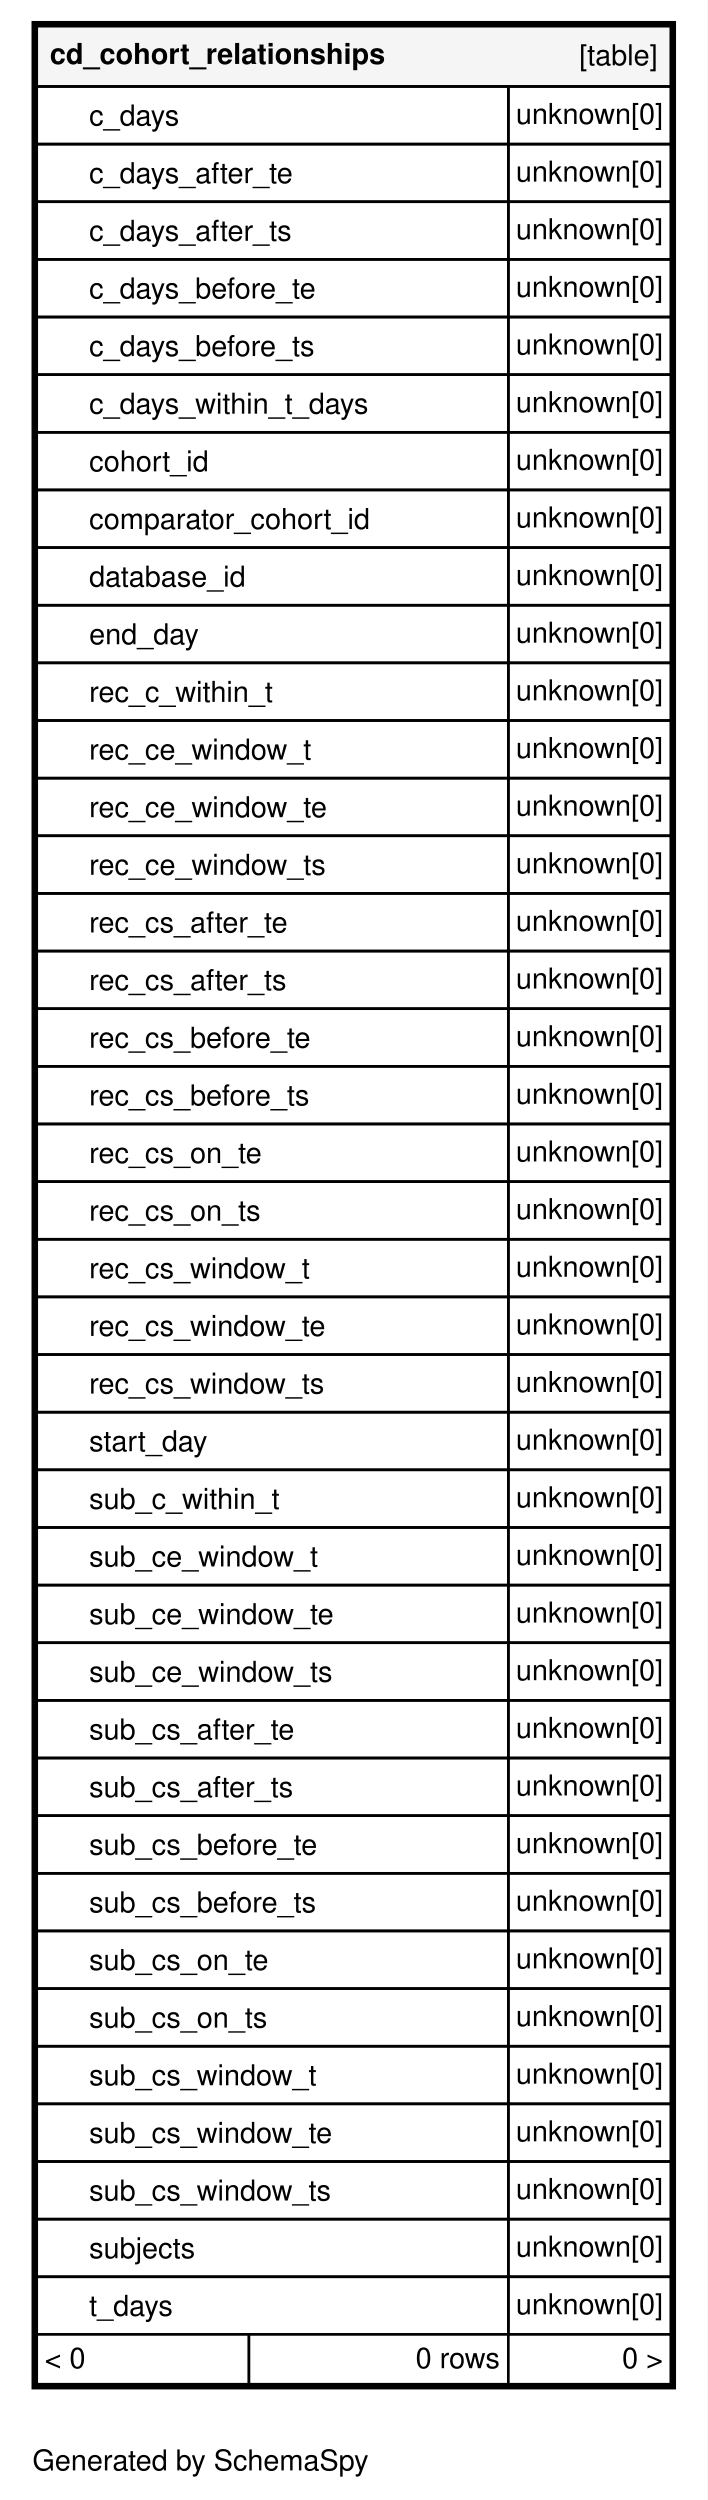
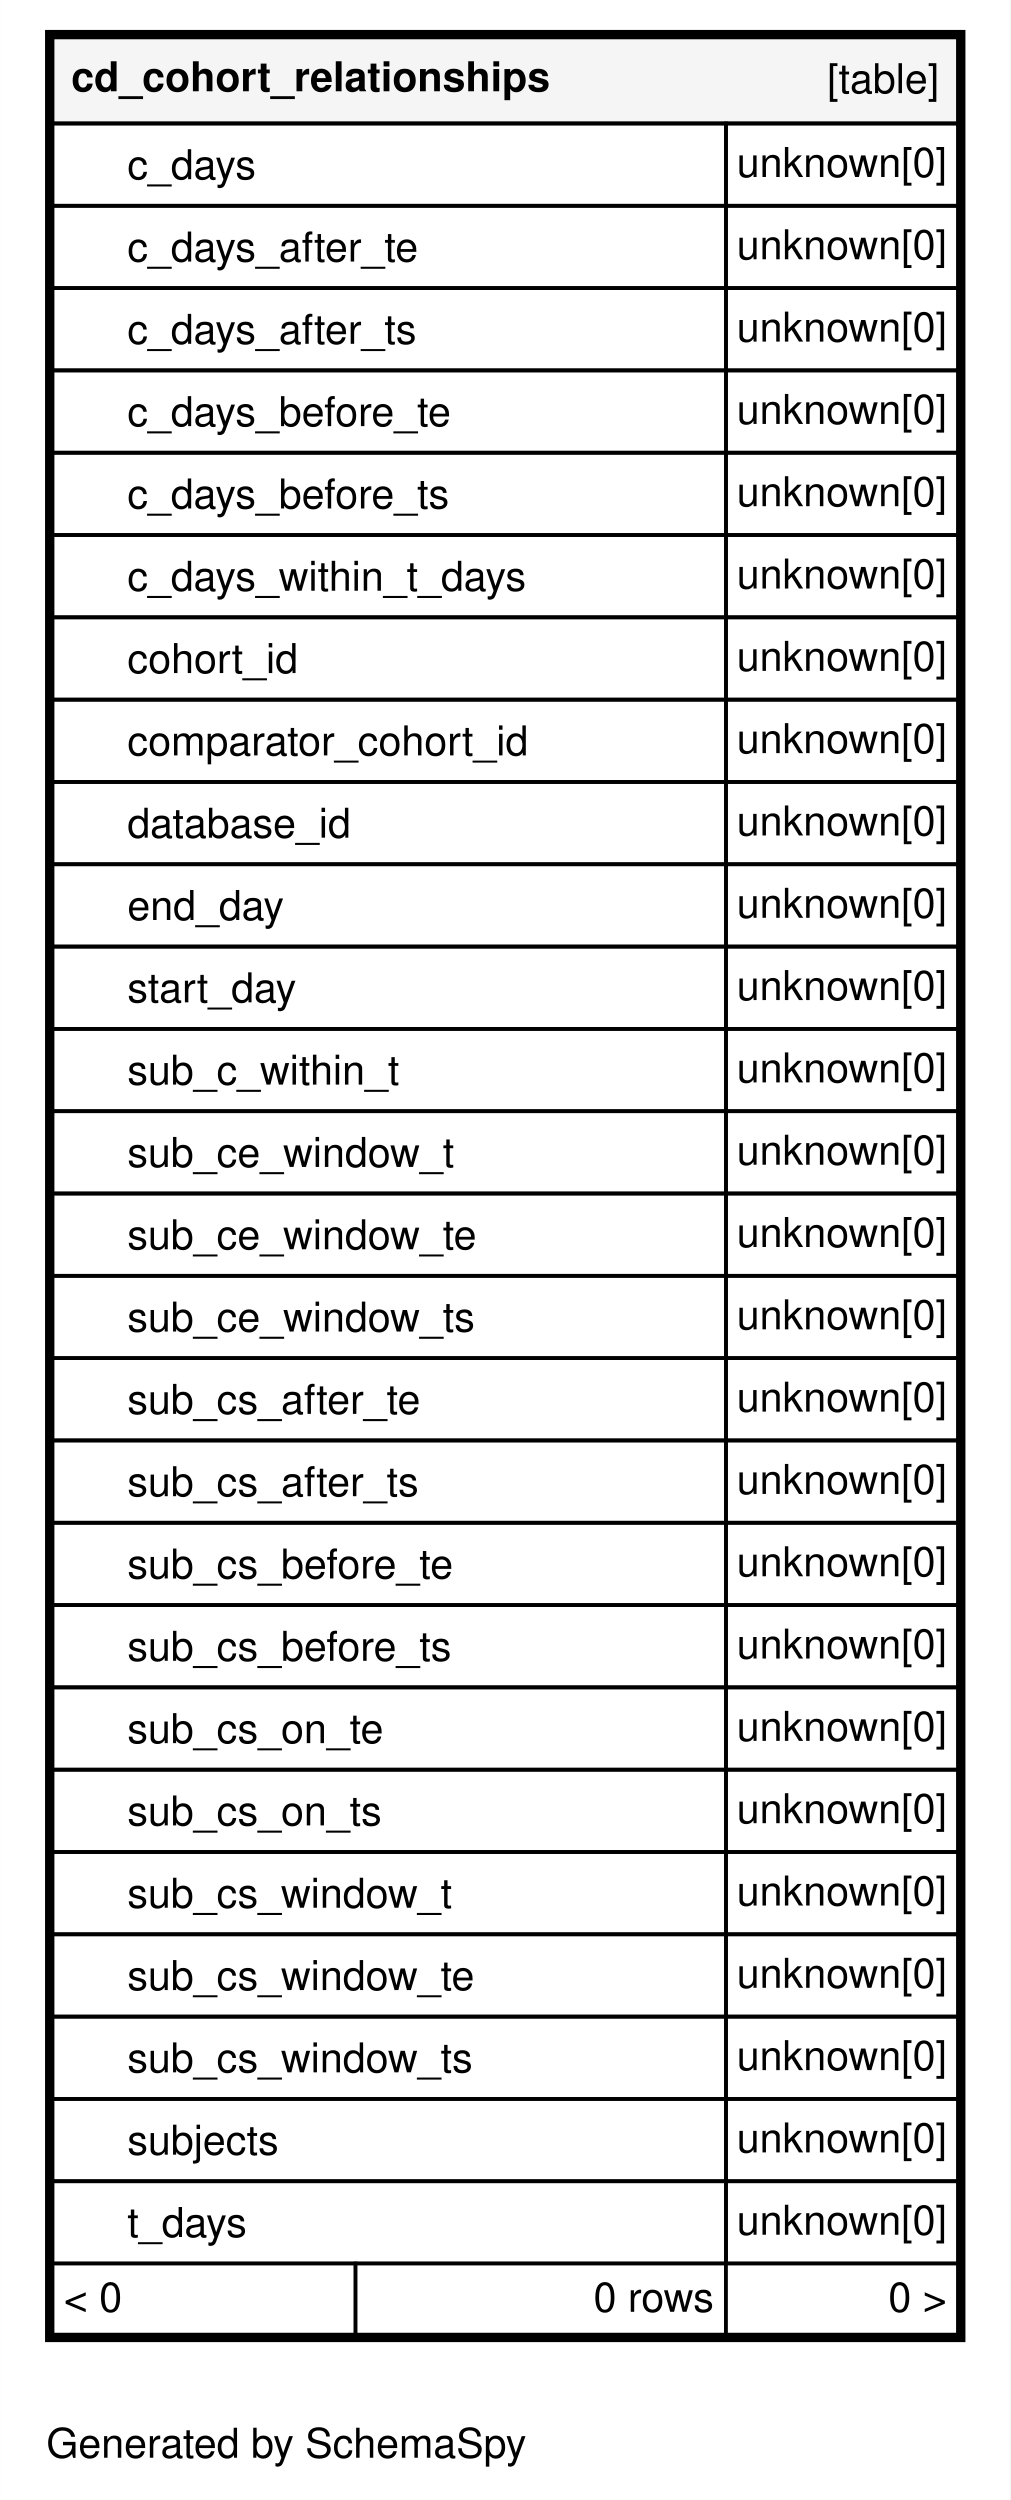
- <svg xmlns="http://www.w3.org/2000/svg" xmlns:xlink="http://www.w3.org/1999/xlink" width="270pt" height="954pt" viewBox="0.00 0.00 270.00 954.20">
-   <g id="graph0" class="graph" transform="scale(1 1) rotate(0) translate(4 950.2)">
-     <polygon fill="#ffffff" stroke="transparent" points="-4,4 -4,-950.2 266,-950.2 266,4 -4,4" />
+ <svg xmlns="http://www.w3.org/2000/svg" xmlns:xlink="http://www.w3.org/1999/xlink" width="270pt" height="668pt" viewBox="0.00 0.00 270.00 668.20">
+   <g id="graph0" class="graph" transform="scale(1 1) rotate(0) translate(4 664.2)">
+     <polygon fill="#ffffff" stroke="transparent" points="-4,4 -4,-664.2 266,-664.2 266,4 -4,4" />
    <text text-anchor="middle" x="72.494" y="-7.3" font-family="Helvetica,sans-Serif" font-size="11.00" fill="#000000">Generated by SchemaSpy</text>
    <g id="node1" class="node">
      <g id="a_node1">
        <a xlink:href="../../tables/cd_cohort_relationships.html" xlink:title="cd_cohort_relationships" target="_top">
-           <polygon fill="#ffffff" stroke="transparent" points="8,-38.2 8,-942.2 254,-942.2 254,-38.2 8,-38.2" />
-           <polygon fill="#f5f5f5" stroke="transparent" points="10,-917.2 10,-940.2 252,-940.2 252,-917.2 10,-917.2" />
-           <polygon fill="none" stroke="#000000" points="10,-917.2 10,-940.2 252,-940.2 252,-917.2 10,-917.2" />
-           <text text-anchor="start" x="15" y="-925.8" font-family="Helvetica,sans-Serif" font-weight="bold" font-size="11.00" fill="#000000">cd_cohort_relationships</text>
-           <text text-anchor="start" x="217.044" y="-925.3" font-family="Helvetica,sans-Serif" font-size="11.00" fill="#000000">[table]</text>
-           <polygon fill="none" stroke="#000000" points="10,-895.2 10,-917.2 190,-917.2 190,-895.2 10,-895.2" />
-           <text text-anchor="start" x="30" y="-902.3" font-family="Helvetica,sans-Serif" font-size="11.00" fill="#000000">c_days</text>
-           <polygon fill="none" stroke="#000000" points="190,-895.2 190,-917.2 252,-917.2 252,-895.2 190,-895.2" />
-           <text text-anchor="start" x="192.878" y="-902.9" font-family="Helvetica,sans-Serif" font-size="11.00" fill="#000000">unknown[0]</text>
-           <polygon fill="none" stroke="#000000" points="10,-873.2 10,-895.2 190,-895.2 190,-873.2 10,-873.2" />
-           <text text-anchor="start" x="30" y="-880.3" font-family="Helvetica,sans-Serif" font-size="11.00" fill="#000000">c_days_after_te</text>
-           <polygon fill="none" stroke="#000000" points="190,-873.2 190,-895.2 252,-895.2 252,-873.2 190,-873.2" />
-           <text text-anchor="start" x="192.878" y="-880.9" font-family="Helvetica,sans-Serif" font-size="11.00" fill="#000000">unknown[0]</text>
-           <polygon fill="none" stroke="#000000" points="10,-851.2 10,-873.2 190,-873.2 190,-851.2 10,-851.2" />
-           <text text-anchor="start" x="30" y="-858.3" font-family="Helvetica,sans-Serif" font-size="11.00" fill="#000000">c_days_after_ts</text>
-           <polygon fill="none" stroke="#000000" points="190,-851.2 190,-873.2 252,-873.2 252,-851.2 190,-851.2" />
-           <text text-anchor="start" x="192.878" y="-858.9" font-family="Helvetica,sans-Serif" font-size="11.00" fill="#000000">unknown[0]</text>
-           <polygon fill="none" stroke="#000000" points="10,-829.2 10,-851.2 190,-851.2 190,-829.2 10,-829.2" />
-           <text text-anchor="start" x="30" y="-836.3" font-family="Helvetica,sans-Serif" font-size="11.00" fill="#000000">c_days_before_te</text>
-           <polygon fill="none" stroke="#000000" points="190,-829.2 190,-851.2 252,-851.2 252,-829.2 190,-829.2" />
-           <text text-anchor="start" x="192.878" y="-836.9" font-family="Helvetica,sans-Serif" font-size="11.00" fill="#000000">unknown[0]</text>
-           <polygon fill="none" stroke="#000000" points="10,-807.2 10,-829.2 190,-829.2 190,-807.2 10,-807.2" />
-           <text text-anchor="start" x="30" y="-814.3" font-family="Helvetica,sans-Serif" font-size="11.00" fill="#000000">c_days_before_ts</text>
-           <polygon fill="none" stroke="#000000" points="190,-807.2 190,-829.2 252,-829.2 252,-807.2 190,-807.2" />
-           <text text-anchor="start" x="192.878" y="-814.9" font-family="Helvetica,sans-Serif" font-size="11.00" fill="#000000">unknown[0]</text>
-           <polygon fill="none" stroke="#000000" points="10,-785.2 10,-807.2 190,-807.2 190,-785.2 10,-785.2" />
-           <text text-anchor="start" x="30" y="-792.3" font-family="Helvetica,sans-Serif" font-size="11.00" fill="#000000">c_days_within_t_days</text>
-           <polygon fill="none" stroke="#000000" points="190,-785.2 190,-807.2 252,-807.2 252,-785.2 190,-785.2" />
-           <text text-anchor="start" x="192.878" y="-792.9" font-family="Helvetica,sans-Serif" font-size="11.00" fill="#000000">unknown[0]</text>
-           <polygon fill="none" stroke="#000000" points="10,-763.2 10,-785.2 190,-785.2 190,-763.2 10,-763.2" />
-           <text text-anchor="start" x="30" y="-770.3" font-family="Helvetica,sans-Serif" font-size="11.00" fill="#000000">cohort_id</text>
-           <polygon fill="none" stroke="#000000" points="190,-763.2 190,-785.2 252,-785.2 252,-763.2 190,-763.2" />
-           <text text-anchor="start" x="192.878" y="-770.9" font-family="Helvetica,sans-Serif" font-size="11.00" fill="#000000">unknown[0]</text>
-           <polygon fill="none" stroke="#000000" points="10,-741.2 10,-763.2 190,-763.2 190,-741.2 10,-741.2" />
-           <text text-anchor="start" x="30" y="-748.3" font-family="Helvetica,sans-Serif" font-size="11.00" fill="#000000">comparator_cohort_id</text>
-           <polygon fill="none" stroke="#000000" points="190,-741.2 190,-763.2 252,-763.2 252,-741.2 190,-741.2" />
-           <text text-anchor="start" x="192.878" y="-748.9" font-family="Helvetica,sans-Serif" font-size="11.00" fill="#000000">unknown[0]</text>
-           <polygon fill="none" stroke="#000000" points="10,-719.2 10,-741.2 190,-741.2 190,-719.2 10,-719.2" />
-           <text text-anchor="start" x="30" y="-726.3" font-family="Helvetica,sans-Serif" font-size="11.00" fill="#000000">database_id</text>
-           <polygon fill="none" stroke="#000000" points="190,-719.2 190,-741.2 252,-741.2 252,-719.2 190,-719.2" />
-           <text text-anchor="start" x="192.878" y="-726.9" font-family="Helvetica,sans-Serif" font-size="11.00" fill="#000000">unknown[0]</text>
-           <polygon fill="none" stroke="#000000" points="10,-697.2 10,-719.2 190,-719.2 190,-697.2 10,-697.2" />
-           <text text-anchor="start" x="30" y="-704.3" font-family="Helvetica,sans-Serif" font-size="11.00" fill="#000000">end_day</text>
-           <polygon fill="none" stroke="#000000" points="190,-697.2 190,-719.2 252,-719.2 252,-697.2 190,-697.2" />
-           <text text-anchor="start" x="192.878" y="-704.9" font-family="Helvetica,sans-Serif" font-size="11.00" fill="#000000">unknown[0]</text>
-           <polygon fill="none" stroke="#000000" points="10,-675.2 10,-697.2 190,-697.2 190,-675.2 10,-675.2" />
-           <text text-anchor="start" x="30" y="-682.3" font-family="Helvetica,sans-Serif" font-size="11.00" fill="#000000">rec_c_within_t</text>
-           <polygon fill="none" stroke="#000000" points="190,-675.2 190,-697.2 252,-697.2 252,-675.2 190,-675.2" />
-           <text text-anchor="start" x="192.878" y="-682.9" font-family="Helvetica,sans-Serif" font-size="11.00" fill="#000000">unknown[0]</text>
-           <polygon fill="none" stroke="#000000" points="10,-653.2 10,-675.2 190,-675.2 190,-653.2 10,-653.2" />
-           <text text-anchor="start" x="30" y="-660.3" font-family="Helvetica,sans-Serif" font-size="11.00" fill="#000000">rec_ce_window_t</text>
-           <polygon fill="none" stroke="#000000" points="190,-653.2 190,-675.2 252,-675.2 252,-653.2 190,-653.2" />
-           <text text-anchor="start" x="192.878" y="-660.9" font-family="Helvetica,sans-Serif" font-size="11.00" fill="#000000">unknown[0]</text>
-           <polygon fill="none" stroke="#000000" points="10,-631.2 10,-653.2 190,-653.2 190,-631.2 10,-631.2" />
-           <text text-anchor="start" x="30" y="-638.3" font-family="Helvetica,sans-Serif" font-size="11.00" fill="#000000">rec_ce_window_te</text>
-           <polygon fill="none" stroke="#000000" points="190,-631.2 190,-653.2 252,-653.2 252,-631.2 190,-631.2" />
-           <text text-anchor="start" x="192.878" y="-638.9" font-family="Helvetica,sans-Serif" font-size="11.00" fill="#000000">unknown[0]</text>
+           <polygon fill="#ffffff" stroke="transparent" points="8,-38.2 8,-656.2 254,-656.2 254,-38.2 8,-38.2" />
+           <polygon fill="#f5f5f5" stroke="transparent" points="10,-631.2 10,-654.2 252,-654.2 252,-631.2 10,-631.2" />
+           <polygon fill="none" stroke="#000000" points="10,-631.2 10,-654.2 252,-654.2 252,-631.2 10,-631.2" />
+           <text text-anchor="start" x="15" y="-639.8" font-family="Helvetica,sans-Serif" font-weight="bold" font-size="11.00" fill="#000000">cd_cohort_relationships</text>
+           <text text-anchor="start" x="217.044" y="-639.3" font-family="Helvetica,sans-Serif" font-size="11.00" fill="#000000">[table]</text>
          <polygon fill="none" stroke="#000000" points="10,-609.2 10,-631.2 190,-631.2 190,-609.2 10,-609.2" />
-           <text text-anchor="start" x="30" y="-616.3" font-family="Helvetica,sans-Serif" font-size="11.00" fill="#000000">rec_ce_window_ts</text>
+           <text text-anchor="start" x="30" y="-616.3" font-family="Helvetica,sans-Serif" font-size="11.00" fill="#000000">c_days</text>
          <polygon fill="none" stroke="#000000" points="190,-609.2 190,-631.2 252,-631.2 252,-609.2 190,-609.2" />
          <text text-anchor="start" x="192.878" y="-616.9" font-family="Helvetica,sans-Serif" font-size="11.00" fill="#000000">unknown[0]</text>
          <polygon fill="none" stroke="#000000" points="10,-587.2 10,-609.2 190,-609.2 190,-587.2 10,-587.2" />
-           <text text-anchor="start" x="30" y="-594.3" font-family="Helvetica,sans-Serif" font-size="11.00" fill="#000000">rec_cs_after_te</text>
+           <text text-anchor="start" x="30" y="-594.3" font-family="Helvetica,sans-Serif" font-size="11.00" fill="#000000">c_days_after_te</text>
          <polygon fill="none" stroke="#000000" points="190,-587.2 190,-609.2 252,-609.2 252,-587.2 190,-587.2" />
          <text text-anchor="start" x="192.878" y="-594.9" font-family="Helvetica,sans-Serif" font-size="11.00" fill="#000000">unknown[0]</text>
          <polygon fill="none" stroke="#000000" points="10,-565.2 10,-587.2 190,-587.2 190,-565.2 10,-565.2" />
-           <text text-anchor="start" x="30" y="-572.3" font-family="Helvetica,sans-Serif" font-size="11.00" fill="#000000">rec_cs_after_ts</text>
+           <text text-anchor="start" x="30" y="-572.3" font-family="Helvetica,sans-Serif" font-size="11.00" fill="#000000">c_days_after_ts</text>
          <polygon fill="none" stroke="#000000" points="190,-565.2 190,-587.2 252,-587.2 252,-565.2 190,-565.2" />
          <text text-anchor="start" x="192.878" y="-572.9" font-family="Helvetica,sans-Serif" font-size="11.00" fill="#000000">unknown[0]</text>
          <polygon fill="none" stroke="#000000" points="10,-543.2 10,-565.2 190,-565.2 190,-543.2 10,-543.2" />
-           <text text-anchor="start" x="30" y="-550.3" font-family="Helvetica,sans-Serif" font-size="11.00" fill="#000000">rec_cs_before_te</text>
+           <text text-anchor="start" x="30" y="-550.3" font-family="Helvetica,sans-Serif" font-size="11.00" fill="#000000">c_days_before_te</text>
          <polygon fill="none" stroke="#000000" points="190,-543.2 190,-565.2 252,-565.2 252,-543.2 190,-543.2" />
          <text text-anchor="start" x="192.878" y="-550.9" font-family="Helvetica,sans-Serif" font-size="11.00" fill="#000000">unknown[0]</text>
          <polygon fill="none" stroke="#000000" points="10,-521.2 10,-543.2 190,-543.2 190,-521.2 10,-521.2" />
-           <text text-anchor="start" x="30" y="-528.3" font-family="Helvetica,sans-Serif" font-size="11.00" fill="#000000">rec_cs_before_ts</text>
+           <text text-anchor="start" x="30" y="-528.3" font-family="Helvetica,sans-Serif" font-size="11.00" fill="#000000">c_days_before_ts</text>
          <polygon fill="none" stroke="#000000" points="190,-521.2 190,-543.2 252,-543.2 252,-521.2 190,-521.2" />
          <text text-anchor="start" x="192.878" y="-528.9" font-family="Helvetica,sans-Serif" font-size="11.00" fill="#000000">unknown[0]</text>
          <polygon fill="none" stroke="#000000" points="10,-499.2 10,-521.2 190,-521.2 190,-499.2 10,-499.2" />
-           <text text-anchor="start" x="30" y="-506.3" font-family="Helvetica,sans-Serif" font-size="11.00" fill="#000000">rec_cs_on_te</text>
+           <text text-anchor="start" x="30" y="-506.3" font-family="Helvetica,sans-Serif" font-size="11.00" fill="#000000">c_days_within_t_days</text>
          <polygon fill="none" stroke="#000000" points="190,-499.2 190,-521.2 252,-521.2 252,-499.2 190,-499.2" />
          <text text-anchor="start" x="192.878" y="-506.9" font-family="Helvetica,sans-Serif" font-size="11.00" fill="#000000">unknown[0]</text>
          <polygon fill="none" stroke="#000000" points="10,-477.2 10,-499.2 190,-499.2 190,-477.2 10,-477.2" />
-           <text text-anchor="start" x="30" y="-484.3" font-family="Helvetica,sans-Serif" font-size="11.00" fill="#000000">rec_cs_on_ts</text>
+           <text text-anchor="start" x="30" y="-484.3" font-family="Helvetica,sans-Serif" font-size="11.00" fill="#000000">cohort_id</text>
          <polygon fill="none" stroke="#000000" points="190,-477.2 190,-499.2 252,-499.2 252,-477.2 190,-477.2" />
          <text text-anchor="start" x="192.878" y="-484.9" font-family="Helvetica,sans-Serif" font-size="11.00" fill="#000000">unknown[0]</text>
          <polygon fill="none" stroke="#000000" points="10,-455.2 10,-477.2 190,-477.2 190,-455.2 10,-455.2" />
-           <text text-anchor="start" x="30" y="-462.3" font-family="Helvetica,sans-Serif" font-size="11.00" fill="#000000">rec_cs_window_t</text>
+           <text text-anchor="start" x="30" y="-462.3" font-family="Helvetica,sans-Serif" font-size="11.00" fill="#000000">comparator_cohort_id</text>
          <polygon fill="none" stroke="#000000" points="190,-455.2 190,-477.2 252,-477.2 252,-455.2 190,-455.2" />
          <text text-anchor="start" x="192.878" y="-462.9" font-family="Helvetica,sans-Serif" font-size="11.00" fill="#000000">unknown[0]</text>
          <polygon fill="none" stroke="#000000" points="10,-433.2 10,-455.2 190,-455.2 190,-433.2 10,-433.2" />
-           <text text-anchor="start" x="30" y="-440.3" font-family="Helvetica,sans-Serif" font-size="11.00" fill="#000000">rec_cs_window_te</text>
+           <text text-anchor="start" x="30" y="-440.3" font-family="Helvetica,sans-Serif" font-size="11.00" fill="#000000">database_id</text>
          <polygon fill="none" stroke="#000000" points="190,-433.2 190,-455.2 252,-455.2 252,-433.2 190,-433.2" />
          <text text-anchor="start" x="192.878" y="-440.9" font-family="Helvetica,sans-Serif" font-size="11.00" fill="#000000">unknown[0]</text>
          <polygon fill="none" stroke="#000000" points="10,-411.2 10,-433.2 190,-433.2 190,-411.2 10,-411.2" />
-           <text text-anchor="start" x="30" y="-418.3" font-family="Helvetica,sans-Serif" font-size="11.00" fill="#000000">rec_cs_window_ts</text>
+           <text text-anchor="start" x="30" y="-418.3" font-family="Helvetica,sans-Serif" font-size="11.00" fill="#000000">end_day</text>
          <polygon fill="none" stroke="#000000" points="190,-411.2 190,-433.2 252,-433.2 252,-411.2 190,-411.2" />
          <text text-anchor="start" x="192.878" y="-418.9" font-family="Helvetica,sans-Serif" font-size="11.00" fill="#000000">unknown[0]</text>
          <polygon fill="none" stroke="#000000" points="10,-389.2 10,-411.2 190,-411.2 190,-389.2 10,-389.2" />
          <text text-anchor="start" x="30" y="-396.3" font-family="Helvetica,sans-Serif" font-size="11.00" fill="#000000">start_day</text>
          <polygon fill="none" stroke="#000000" points="190,-389.2 190,-411.2 252,-411.2 252,-389.2 190,-389.2" />
          <text text-anchor="start" x="192.878" y="-396.9" font-family="Helvetica,sans-Serif" font-size="11.00" fill="#000000">unknown[0]</text>
          <polygon fill="none" stroke="#000000" points="10,-367.2 10,-389.2 190,-389.2 190,-367.2 10,-367.2" />
          <text text-anchor="start" x="30" y="-374.3" font-family="Helvetica,sans-Serif" font-size="11.00" fill="#000000">sub_c_within_t</text>
          <polygon fill="none" stroke="#000000" points="190,-367.2 190,-389.2 252,-389.2 252,-367.2 190,-367.2" />
          <text text-anchor="start" x="192.878" y="-374.9" font-family="Helvetica,sans-Serif" font-size="11.00" fill="#000000">unknown[0]</text>
          <polygon fill="none" stroke="#000000" points="10,-345.2 10,-367.2 190,-367.2 190,-345.2 10,-345.2" />
          <text text-anchor="start" x="30" y="-352.3" font-family="Helvetica,sans-Serif" font-size="11.00" fill="#000000">sub_ce_window_t</text>
          <polygon fill="none" stroke="#000000" points="190,-345.2 190,-367.2 252,-367.2 252,-345.2 190,-345.2" />
          <text text-anchor="start" x="192.878" y="-352.9" font-family="Helvetica,sans-Serif" font-size="11.00" fill="#000000">unknown[0]</text>
          <polygon fill="none" stroke="#000000" points="10,-323.2 10,-345.2 190,-345.2 190,-323.2 10,-323.2" />
          <text text-anchor="start" x="30" y="-330.3" font-family="Helvetica,sans-Serif" font-size="11.00" fill="#000000">sub_ce_window_te</text>
          <polygon fill="none" stroke="#000000" points="190,-323.2 190,-345.2 252,-345.2 252,-323.2 190,-323.2" />
          <text text-anchor="start" x="192.878" y="-330.9" font-family="Helvetica,sans-Serif" font-size="11.00" fill="#000000">unknown[0]</text>
          <polygon fill="none" stroke="#000000" points="10,-301.2 10,-323.2 190,-323.2 190,-301.2 10,-301.2" />
          <text text-anchor="start" x="30" y="-308.3" font-family="Helvetica,sans-Serif" font-size="11.00" fill="#000000">sub_ce_window_ts</text>
          <polygon fill="none" stroke="#000000" points="190,-301.2 190,-323.2 252,-323.2 252,-301.2 190,-301.2" />
          <text text-anchor="start" x="192.878" y="-308.9" font-family="Helvetica,sans-Serif" font-size="11.00" fill="#000000">unknown[0]</text>
          <polygon fill="none" stroke="#000000" points="10,-279.2 10,-301.2 190,-301.2 190,-279.2 10,-279.2" />
          <text text-anchor="start" x="30" y="-286.3" font-family="Helvetica,sans-Serif" font-size="11.00" fill="#000000">sub_cs_after_te</text>
          <polygon fill="none" stroke="#000000" points="190,-279.2 190,-301.2 252,-301.2 252,-279.2 190,-279.2" />
          <text text-anchor="start" x="192.878" y="-286.9" font-family="Helvetica,sans-Serif" font-size="11.00" fill="#000000">unknown[0]</text>
          <polygon fill="none" stroke="#000000" points="10,-257.2 10,-279.2 190,-279.2 190,-257.2 10,-257.2" />
          <text text-anchor="start" x="30" y="-264.3" font-family="Helvetica,sans-Serif" font-size="11.00" fill="#000000">sub_cs_after_ts</text>
          <polygon fill="none" stroke="#000000" points="190,-257.2 190,-279.2 252,-279.2 252,-257.2 190,-257.2" />
          <text text-anchor="start" x="192.878" y="-264.9" font-family="Helvetica,sans-Serif" font-size="11.00" fill="#000000">unknown[0]</text>
          <polygon fill="none" stroke="#000000" points="10,-235.2 10,-257.2 190,-257.2 190,-235.2 10,-235.2" />
          <text text-anchor="start" x="30" y="-242.3" font-family="Helvetica,sans-Serif" font-size="11.00" fill="#000000">sub_cs_before_te</text>
          <polygon fill="none" stroke="#000000" points="190,-235.2 190,-257.2 252,-257.2 252,-235.2 190,-235.2" />
          <text text-anchor="start" x="192.878" y="-242.9" font-family="Helvetica,sans-Serif" font-size="11.00" fill="#000000">unknown[0]</text>
          <polygon fill="none" stroke="#000000" points="10,-213.2 10,-235.2 190,-235.2 190,-213.2 10,-213.2" />
          <text text-anchor="start" x="30" y="-220.3" font-family="Helvetica,sans-Serif" font-size="11.00" fill="#000000">sub_cs_before_ts</text>
          <polygon fill="none" stroke="#000000" points="190,-213.2 190,-235.2 252,-235.2 252,-213.2 190,-213.2" />
          <text text-anchor="start" x="192.878" y="-220.9" font-family="Helvetica,sans-Serif" font-size="11.00" fill="#000000">unknown[0]</text>
          <polygon fill="none" stroke="#000000" points="10,-191.2 10,-213.2 190,-213.2 190,-191.2 10,-191.2" />
          <text text-anchor="start" x="30" y="-198.3" font-family="Helvetica,sans-Serif" font-size="11.00" fill="#000000">sub_cs_on_te</text>
          <polygon fill="none" stroke="#000000" points="190,-191.2 190,-213.2 252,-213.2 252,-191.2 190,-191.2" />
          <text text-anchor="start" x="192.878" y="-198.9" font-family="Helvetica,sans-Serif" font-size="11.00" fill="#000000">unknown[0]</text>
          <polygon fill="none" stroke="#000000" points="10,-169.2 10,-191.2 190,-191.2 190,-169.2 10,-169.2" />
          <text text-anchor="start" x="30" y="-176.3" font-family="Helvetica,sans-Serif" font-size="11.00" fill="#000000">sub_cs_on_ts</text>
          <polygon fill="none" stroke="#000000" points="190,-169.2 190,-191.2 252,-191.2 252,-169.2 190,-169.2" />
          <text text-anchor="start" x="192.878" y="-176.9" font-family="Helvetica,sans-Serif" font-size="11.00" fill="#000000">unknown[0]</text>
          <polygon fill="none" stroke="#000000" points="10,-147.2 10,-169.2 190,-169.2 190,-147.2 10,-147.2" />
          <text text-anchor="start" x="30" y="-154.3" font-family="Helvetica,sans-Serif" font-size="11.00" fill="#000000">sub_cs_window_t</text>
          <polygon fill="none" stroke="#000000" points="190,-147.2 190,-169.2 252,-169.2 252,-147.2 190,-147.2" />
          <text text-anchor="start" x="192.878" y="-154.9" font-family="Helvetica,sans-Serif" font-size="11.00" fill="#000000">unknown[0]</text>
          <polygon fill="none" stroke="#000000" points="10,-125.2 10,-147.2 190,-147.2 190,-125.2 10,-125.2" />
          <text text-anchor="start" x="30" y="-132.3" font-family="Helvetica,sans-Serif" font-size="11.00" fill="#000000">sub_cs_window_te</text>
          <polygon fill="none" stroke="#000000" points="190,-125.2 190,-147.2 252,-147.2 252,-125.2 190,-125.2" />
          <text text-anchor="start" x="192.878" y="-132.9" font-family="Helvetica,sans-Serif" font-size="11.00" fill="#000000">unknown[0]</text>
          <polygon fill="none" stroke="#000000" points="10,-103.2 10,-125.2 190,-125.2 190,-103.2 10,-103.2" />
          <text text-anchor="start" x="30" y="-110.3" font-family="Helvetica,sans-Serif" font-size="11.00" fill="#000000">sub_cs_window_ts</text>
          <polygon fill="none" stroke="#000000" points="190,-103.2 190,-125.2 252,-125.2 252,-103.2 190,-103.2" />
          <text text-anchor="start" x="192.878" y="-110.9" font-family="Helvetica,sans-Serif" font-size="11.00" fill="#000000">unknown[0]</text>
          <polygon fill="none" stroke="#000000" points="10,-81.2 10,-103.2 190,-103.2 190,-81.2 10,-81.2" />
          <text text-anchor="start" x="30" y="-88.3" font-family="Helvetica,sans-Serif" font-size="11.00" fill="#000000">subjects</text>
          <polygon fill="none" stroke="#000000" points="190,-81.2 190,-103.2 252,-103.2 252,-81.2 190,-81.2" />
          <text text-anchor="start" x="192.878" y="-88.9" font-family="Helvetica,sans-Serif" font-size="11.00" fill="#000000">unknown[0]</text>
          <polygon fill="none" stroke="#000000" points="10,-59.2 10,-81.2 190,-81.2 190,-59.2 10,-59.2" />
          <text text-anchor="start" x="30" y="-66.3" font-family="Helvetica,sans-Serif" font-size="11.00" fill="#000000">t_days</text>
          <polygon fill="none" stroke="#000000" points="190,-59.2 190,-81.2 252,-81.2 252,-59.2 190,-59.2" />
          <text text-anchor="start" x="192.878" y="-66.9" font-family="Helvetica,sans-Serif" font-size="11.00" fill="#000000">unknown[0]</text>
          <polygon fill="#ffffff" stroke="transparent" points="10,-40.2 10,-59.2 91,-59.2 91,-40.2 10,-40.2" />
          <polygon fill="none" stroke="#000000" points="10,-40.2 10,-59.2 91,-59.2 91,-40.2 10,-40.2" />
          <text text-anchor="start" x="13" y="-46.3" font-family="Helvetica,sans-Serif" font-size="11.00" fill="#000000">&lt; 0</text>
          <polygon fill="#ffffff" stroke="transparent" points="91,-40.2 91,-59.2 190,-59.2 190,-40.2 91,-40.2" />
          <polygon fill="none" stroke="#000000" points="91,-40.2 91,-59.2 190,-59.2 190,-40.2 91,-40.2" />
          <text text-anchor="start" x="154.611" y="-46.3" font-family="Helvetica,sans-Serif" font-size="11.00" fill="#000000">0 rows</text>
          <polygon fill="#ffffff" stroke="transparent" points="190,-40.2 190,-59.2 252,-59.2 252,-40.2 190,-40.2" />
          <polygon fill="none" stroke="#000000" points="190,-40.2 190,-59.2 252,-59.2 252,-40.2 190,-40.2" />
          <text text-anchor="start" x="233.405" y="-46.3" font-family="Helvetica,sans-Serif" font-size="11.00" fill="#000000">0 &gt;</text>
-           <polygon fill="none" stroke="#000000" stroke-width="2" points="9,-39.2 9,-941.2 253,-941.2 253,-39.2 9,-39.2" />
+           <polygon fill="none" stroke="#000000" stroke-width="2" points="9,-39.2 9,-655.2 253,-655.2 253,-39.2 9,-39.2" />
        </a>
      </g>
    </g>
  </g>
</svg>
